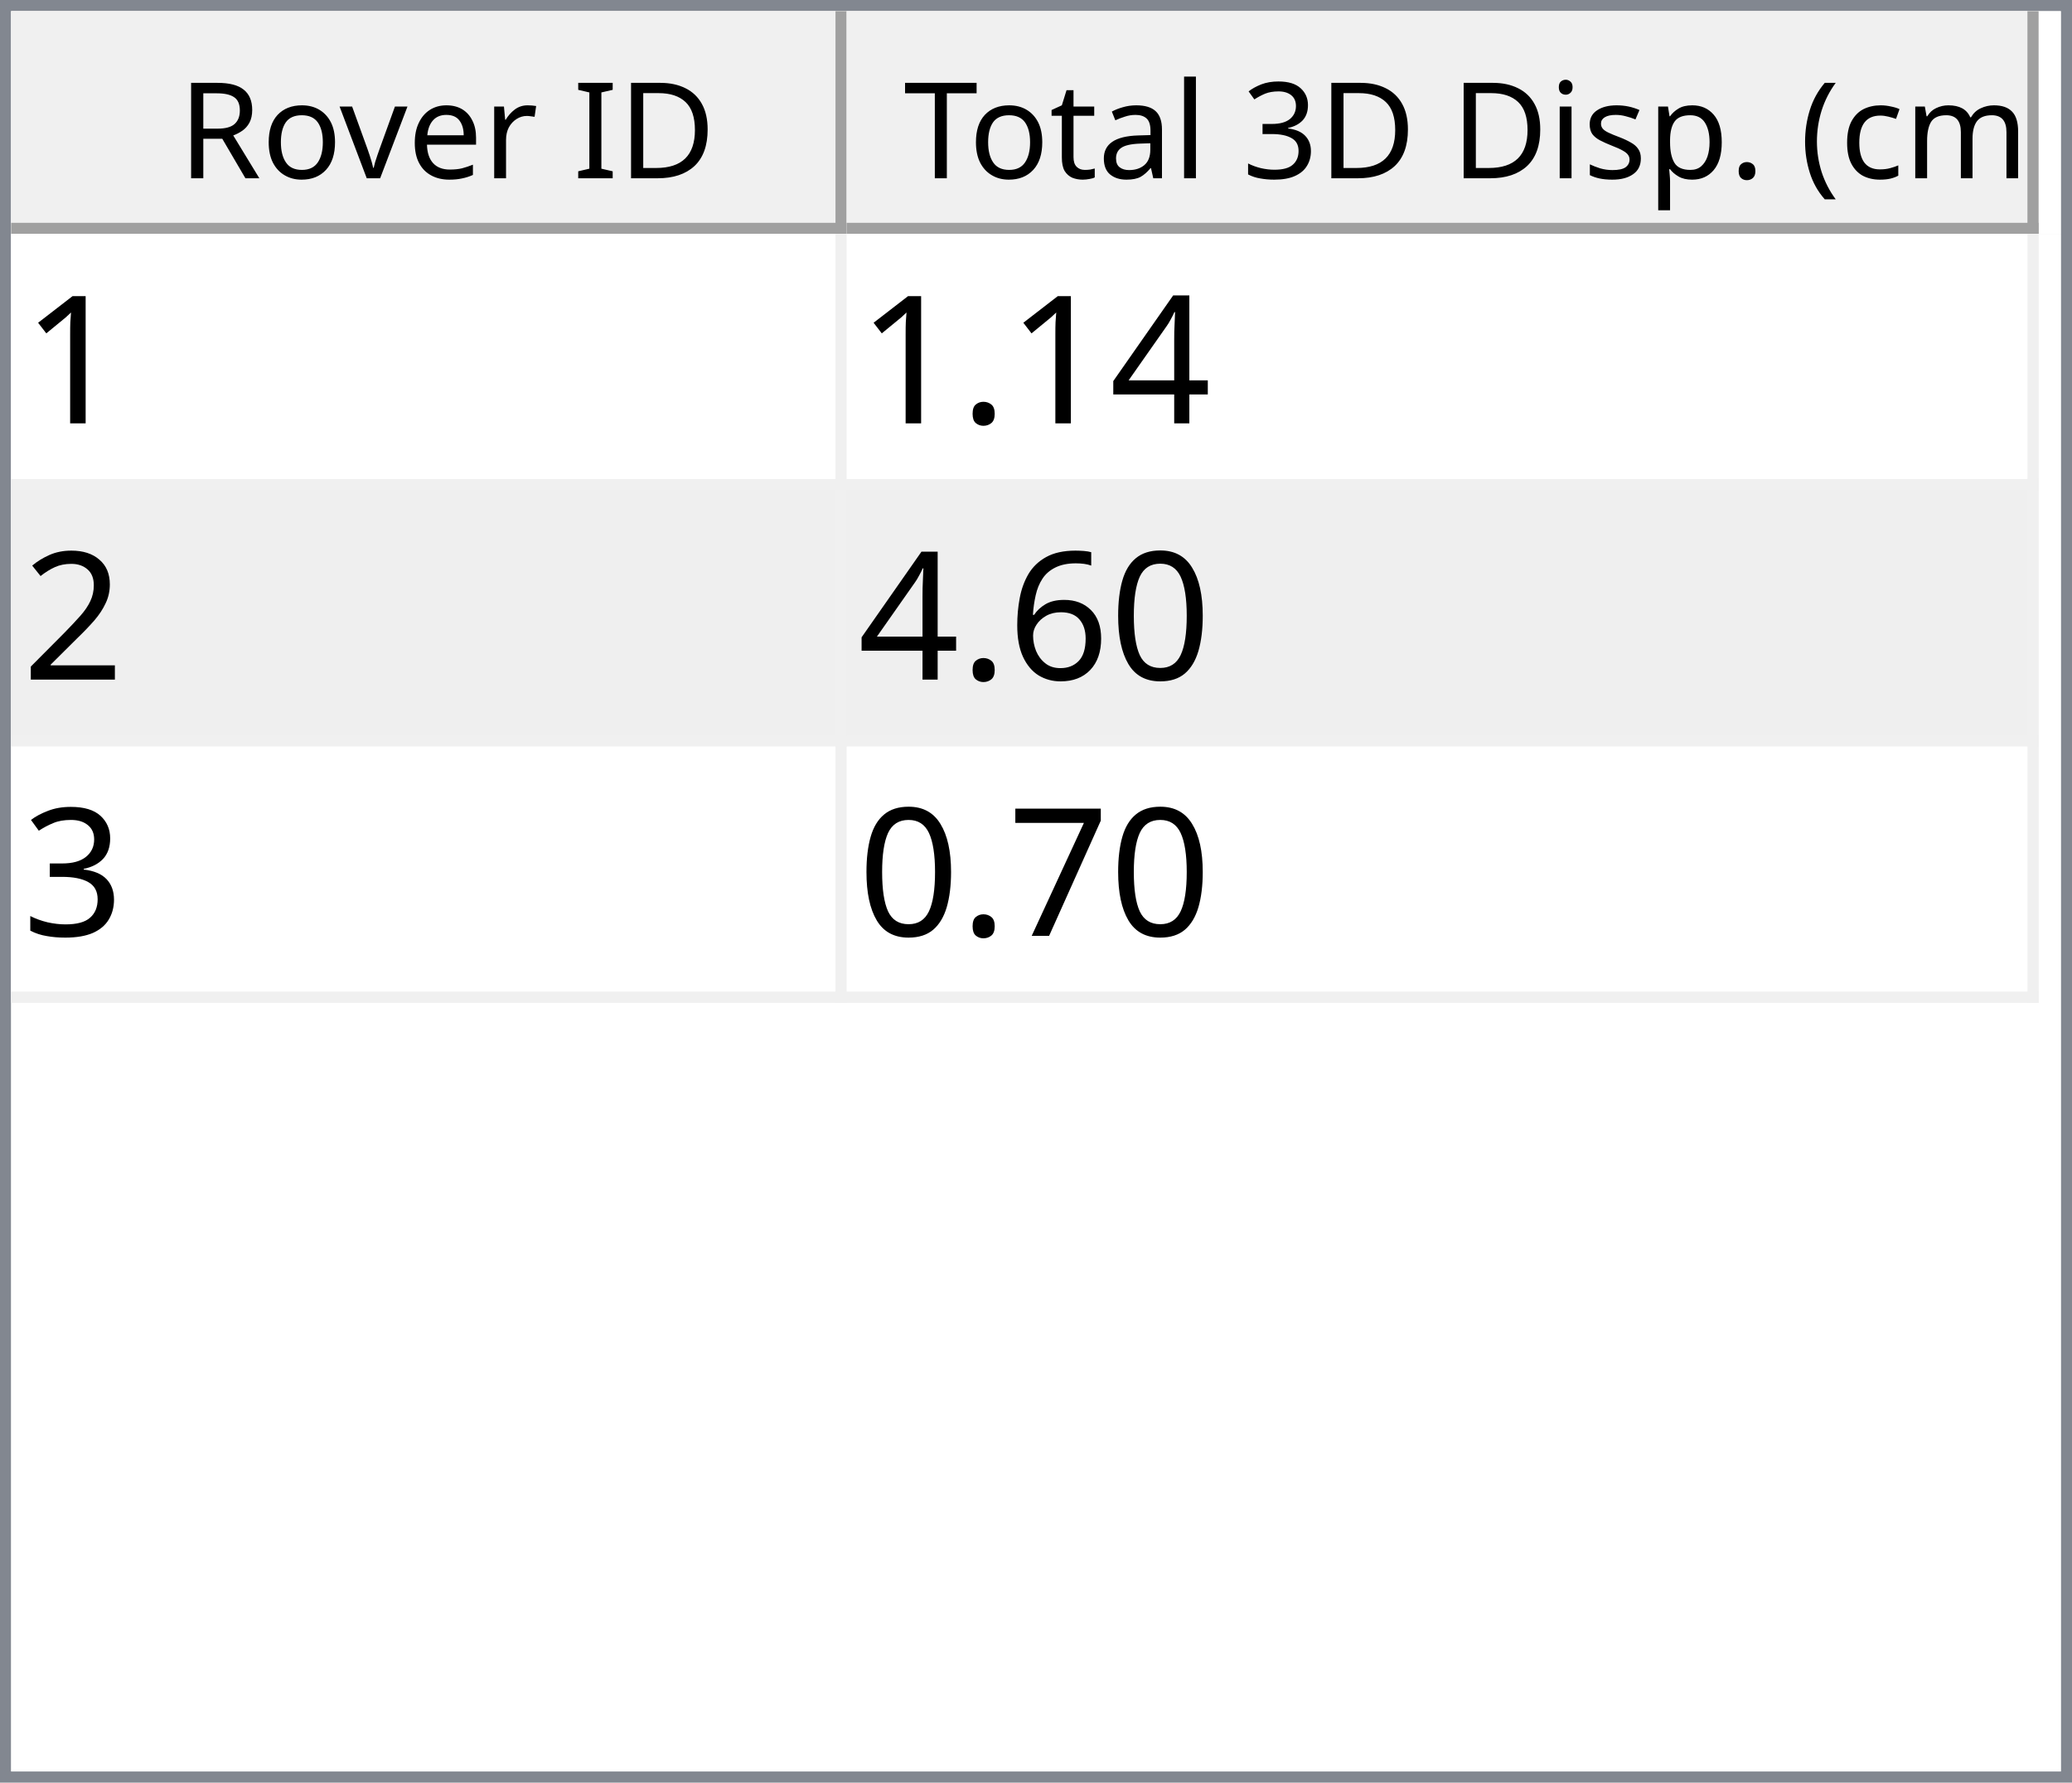
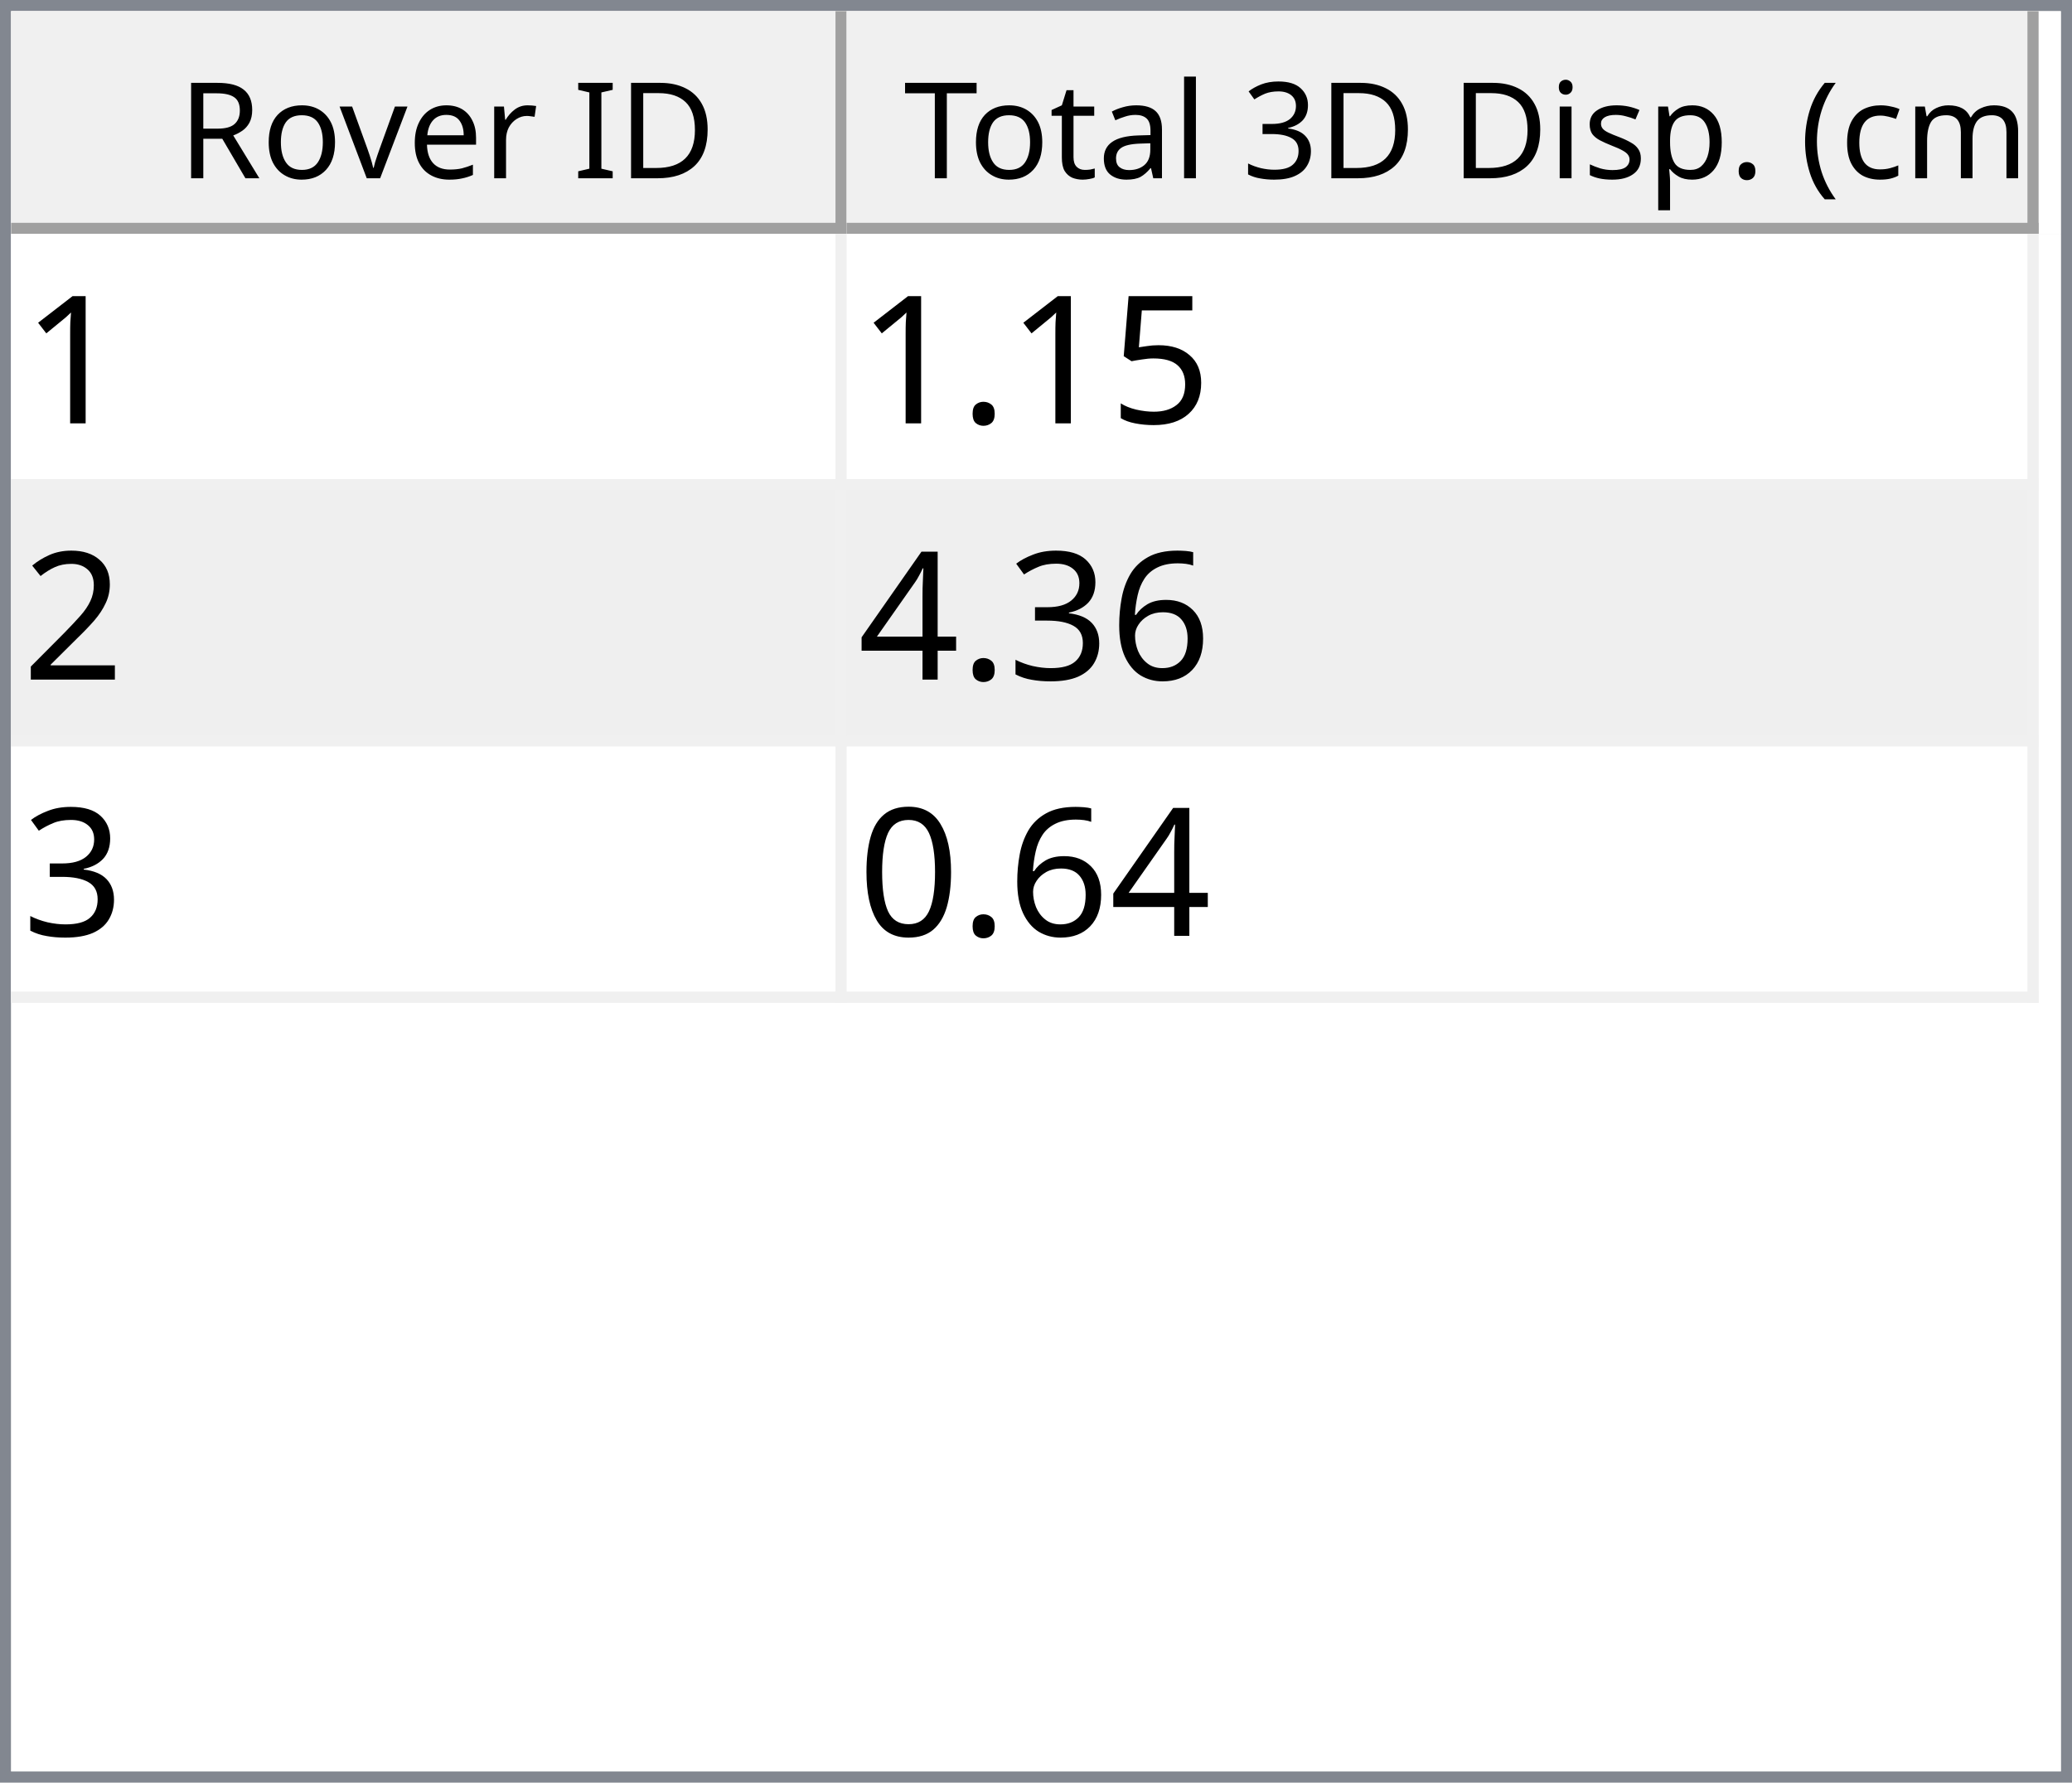
<svg xmlns="http://www.w3.org/2000/svg" style="fill-opacity:1; color-rendering:auto; color-interpolation:auto; text-rendering:auto; stroke:black; stroke-linecap:square; stroke-miterlimit:10; shape-rendering:auto; stroke-opacity:1; fill:black; stroke-dasharray:none; font-weight:normal; stroke-width:1; font-family:'Dialog'; font-style:normal; stroke-linejoin:miter; font-size:12px; stroke-dashoffset:0; image-rendering:auto;" width="186" height="160">
  <defs id="genericDefs" />
  <g>
    <defs id="defs1">
      <clipPath clipPathUnits="userSpaceOnUse" id="clipPath1">
        <path d="M0 0 L186 0 L186 160 L0 160 L0 0 Z" />
      </clipPath>
      <clipPath clipPathUnits="userSpaceOnUse" id="clipPath2">
        <path d="M0 0 L0 160 L186 160 L186 0 Z" />
      </clipPath>
      <clipPath clipPathUnits="userSpaceOnUse" id="clipPath3">
        <path d="M0 0 L0 20 L184 20 L184 0 Z" />
      </clipPath>
      <clipPath clipPathUnits="userSpaceOnUse" id="clipPath4">
        <path d="M0 0 L0 20 L75 20 L75 0 Z" />
      </clipPath>
      <clipPath clipPathUnits="userSpaceOnUse" id="clipPath5">
        <path d="M1 1 L1 19 L74 19 L74 1 Z" />
      </clipPath>
      <clipPath clipPathUnits="userSpaceOnUse" id="clipPath6">
        <path d="M0 0 L0 18 L73 18 L73 0 Z" />
      </clipPath>
      <clipPath clipPathUnits="userSpaceOnUse" id="clipPath7">
        <path d="M-0.5 -0.5 L-0.5 19.5 L74.5 19.5 L74.5 -0.5 Z" />
      </clipPath>
      <clipPath clipPathUnits="userSpaceOnUse" id="clipPath8">
        <path d="M0 0 L0 20 L107 20 L107 0 Z" />
      </clipPath>
      <clipPath clipPathUnits="userSpaceOnUse" id="clipPath9">
        <path d="M1 1 L1 19 L106 19 L106 1 Z" />
      </clipPath>
      <clipPath clipPathUnits="userSpaceOnUse" id="clipPath10">
        <path d="M0 0 L0 18 L105 18 L105 0 Z" />
      </clipPath>
      <clipPath clipPathUnits="userSpaceOnUse" id="clipPath11">
        <path d="M-0.5 -0.5 L-0.5 19.5 L106.5 19.5 L106.5 -0.5 Z" />
      </clipPath>
      <clipPath clipPathUnits="userSpaceOnUse" id="clipPath12">
        <path d="M0 0 L0 138 L184 138 L184 0 Z" />
      </clipPath>
      <clipPath clipPathUnits="userSpaceOnUse" id="clipPath13">
        <path d="M0 0 L0 69 L182 69 L182 0 Z" />
      </clipPath>
      <clipPath clipPathUnits="userSpaceOnUse" id="clipPath14">
        <path d="M-0.5 -0.5 L-0.5 68.5 L181.5 68.5 L181.5 -0.5 Z" />
      </clipPath>
      <clipPath clipPathUnits="userSpaceOnUse" id="clipPath15">
        <path d="M0 0 L0 22 L74 22 L74 0 Z" />
      </clipPath>
      <clipPath clipPathUnits="userSpaceOnUse" id="clipPath16">
        <path d="M0 0 L0 22 L106 22 L106 0 Z" />
      </clipPath>
      <font horiz-adv-x="64.551" id="font1">
        <font-face ascent="107.91" descent="25.098" units-per-em="100" style="font-style:normal; font-family:Segoe UI; font-weight:normal;" />
        <missing-glyph horiz-adv-x="64.551" d="M8.109 0 L8.109 68.266 L56.453 68.266 L56.453 0 L8.109 0 ZM15.328 7.234 L49.219 7.234 L49.219 61.031 L15.328 61.031 L15.328 7.234 Z" />
        <glyph unicode="D" horiz-adv-x="70.117" d="M9.188 0 L9.188 70.016 L28.516 70.016 Q65.531 70.016 65.531 35.891 Q65.531 19.672 55.25 9.836 Q44.969 0 27.734 0 L9.188 0 ZM17.391 62.594 L17.391 7.422 L27.828 7.422 Q41.609 7.422 49.273 14.797 Q56.938 22.172 56.938 35.688 Q56.938 62.594 28.328 62.594 L17.391 62.594 Z" />
        <glyph unicode="I" horiz-adv-x="26.611" d="M17.391 0 L9.188 0 L9.188 70.016 L17.391 70.016 L17.391 0 Z" />
        <glyph unicode=" " horiz-adv-x="27.393" d="" />
        <glyph unicode="r" horiz-adv-x="34.766" d="M34.188 41.891 Q32.078 43.5 28.125 43.5 Q23 43.5 19.555 38.672 Q16.109 33.844 16.109 25.484 L16.109 0 L8.109 0 L8.109 50 L16.109 50 L16.109 39.703 L16.312 39.703 Q18.016 44.969 21.531 47.922 Q25.047 50.875 29.391 50.875 Q32.516 50.875 34.188 50.203 L34.188 41.891 Z" />
        <glyph unicode="e" horiz-adv-x="52.295" d="M48.297 23 L12.984 23 Q13.188 14.656 17.484 10.109 Q21.781 5.562 29.297 5.562 Q37.75 5.562 44.828 11.141 L44.828 3.609 Q38.234 -1.172 27.391 -1.172 Q16.797 -1.172 10.742 5.641 Q4.688 12.453 4.688 24.812 Q4.688 36.469 11.305 43.82 Q17.922 51.172 27.734 51.172 Q37.547 51.172 42.922 44.828 Q48.297 38.484 48.297 27.203 L48.297 23 ZM40.094 29.781 Q40.047 36.719 36.75 40.578 Q33.453 44.438 27.594 44.438 Q21.922 44.438 17.969 40.383 Q14.016 36.328 13.094 29.781 L40.094 29.781 Z" />
        <glyph unicode="v" horiz-adv-x="47.9" d="M47.406 50 L27.484 0 L19.625 0 L0.688 50 L9.469 50 L22.172 13.672 Q23.578 9.672 23.922 6.688 L24.125 6.688 Q24.609 10.453 25.688 13.484 L38.969 50 L47.406 50 Z" />
        <glyph unicode="o" horiz-adv-x="58.594" d="M29 -1.172 Q17.922 -1.172 11.305 5.836 Q4.688 12.844 4.688 24.422 Q4.688 37.016 11.57 44.094 Q18.453 51.172 30.172 51.172 Q41.359 51.172 47.633 44.289 Q53.906 37.406 53.906 25.203 Q53.906 13.234 47.141 6.031 Q40.375 -1.172 29 -1.172 ZM29.594 44.438 Q21.875 44.438 17.383 39.188 Q12.891 33.938 12.891 24.703 Q12.891 15.828 17.43 10.695 Q21.969 5.562 29.594 5.562 Q37.359 5.562 41.531 10.594 Q45.703 15.625 45.703 24.906 Q45.703 34.281 41.531 39.359 Q37.359 44.438 29.594 44.438 Z" />
        <glyph unicode="R" horiz-adv-x="59.814" d="M59.375 0 L49.609 0 L37.891 19.625 Q36.281 22.359 34.766 24.289 Q33.25 26.219 31.664 27.438 Q30.078 28.656 28.25 29.219 Q26.422 29.781 24.125 29.781 L17.391 29.781 L17.391 0 L9.188 0 L9.188 70.016 L30.078 70.016 Q34.672 70.016 38.555 68.867 Q42.438 67.719 45.289 65.375 Q48.141 63.031 49.758 59.547 Q51.375 56.062 51.375 51.375 Q51.375 47.703 50.273 44.656 Q49.172 41.609 47.148 39.211 Q45.125 36.812 42.266 35.133 Q39.406 33.453 35.844 32.516 L35.844 32.328 Q37.594 31.547 38.891 30.547 Q40.188 29.547 41.359 28.18 Q42.531 26.812 43.68 25.078 Q44.828 23.344 46.234 21.047 L59.375 0 ZM17.391 62.594 L17.391 37.203 L28.516 37.203 Q31.594 37.203 34.203 38.133 Q36.812 39.062 38.719 40.797 Q40.625 42.531 41.703 45.047 Q42.781 47.562 42.781 50.688 Q42.781 56.297 39.141 59.445 Q35.5 62.594 28.609 62.594 L17.391 62.594 Z" />
        <glyph unicode=")" horiz-adv-x="30.176" d="M8.297 -15.922 L1.172 -15.922 Q16.406 2.344 16.406 26.812 Q16.406 51.469 1.078 70.016 L8.297 70.016 Q23.531 52.156 23.531 26.703 Q23.531 1.375 8.297 -15.922 Z" />
        <glyph unicode="m" horiz-adv-x="86.133" d="M79.109 0 L71.094 0 L71.094 28.719 Q71.094 37.016 68.531 40.727 Q65.969 44.438 59.906 44.438 Q54.781 44.438 51.195 39.75 Q47.609 35.062 47.609 28.516 L47.609 0 L39.594 0 L39.594 29.688 Q39.594 44.438 28.219 44.438 Q22.953 44.438 19.531 40.016 Q16.109 35.594 16.109 28.516 L16.109 0 L8.109 0 L8.109 50 L16.109 50 L16.109 42.094 L16.312 42.094 Q21.625 51.172 31.844 51.172 Q36.969 51.172 40.773 48.312 Q44.578 45.453 46 40.828 Q51.562 51.172 62.594 51.172 Q79.109 51.172 79.109 30.812 L79.109 0 Z" />
        <glyph unicode="c" horiz-adv-x="46.191" d="M42.188 2.297 Q36.422 -1.172 28.516 -1.172 Q17.828 -1.172 11.258 5.789 Q4.688 12.75 4.688 23.828 Q4.688 36.188 11.766 43.68 Q18.844 51.172 30.672 51.172 Q37.25 51.172 42.281 48.734 L42.281 40.531 Q36.719 44.438 30.375 44.438 Q22.703 44.438 17.797 38.945 Q12.891 33.453 12.891 24.516 Q12.891 15.719 17.508 10.641 Q22.125 5.562 29.891 5.562 Q36.422 5.562 42.188 9.906 L42.188 2.297 Z" />
        <glyph unicode="(" horiz-adv-x="30.176" d="M29.109 -15.922 L21.969 -15.922 Q6.844 1.375 6.844 26.703 Q6.844 52.156 21.969 70.016 L29.203 70.016 Q13.875 51.469 13.875 26.812 Q13.875 2.344 29.109 -15.922 Z" />
        <glyph unicode="." horiz-adv-x="21.68" d="M10.891 -1.078 Q8.641 -1.078 7.055 0.539 Q5.469 2.156 5.469 4.391 Q5.469 6.641 7.055 8.273 Q8.641 9.906 10.891 9.906 Q13.188 9.906 14.797 8.273 Q16.406 6.641 16.406 4.391 Q16.406 2.156 14.797 0.539 Q13.188 -1.078 10.891 -1.078 Z" />
        <glyph unicode="p" horiz-adv-x="58.789" d="M16.312 7.234 L16.109 7.234 L16.109 -23 L8.109 -23 L8.109 50 L16.109 50 L16.109 41.219 L16.312 41.219 Q22.219 51.172 33.594 51.172 Q43.266 51.172 48.688 44.461 Q54.109 37.75 54.109 26.469 Q54.109 13.922 48 6.375 Q41.891 -1.172 31.297 -1.172 Q21.578 -1.172 16.312 7.234 ZM16.109 27.391 L16.109 20.406 Q16.109 14.203 20.141 9.883 Q24.172 5.562 30.375 5.562 Q37.641 5.562 41.773 11.133 Q45.906 16.703 45.906 26.609 Q45.906 34.969 42.047 39.703 Q38.188 44.438 31.594 44.438 Q24.609 44.438 20.359 39.578 Q16.109 34.719 16.109 27.391 Z" />
        <glyph unicode="s" horiz-adv-x="42.432" d="M5.078 1.812 L5.078 10.406 Q11.625 5.562 19.484 5.562 Q30.031 5.562 30.031 12.594 Q30.031 14.594 29.125 15.992 Q28.219 17.391 26.68 18.461 Q25.141 19.531 23.07 20.383 Q21 21.234 18.609 22.172 Q15.281 23.484 12.766 24.828 Q10.25 26.172 8.57 27.859 Q6.891 29.547 6.031 31.695 Q5.172 33.844 5.172 36.719 Q5.172 40.234 6.789 42.945 Q8.406 45.656 11.086 47.484 Q13.766 49.312 17.211 50.242 Q20.656 51.172 24.312 51.172 Q30.812 51.172 35.938 48.922 L35.938 40.828 Q30.422 44.438 23.25 44.438 Q21 44.438 19.195 43.922 Q17.391 43.406 16.094 42.477 Q14.797 41.547 14.086 40.258 Q13.375 38.969 13.375 37.406 Q13.375 35.453 14.086 34.133 Q14.797 32.812 16.164 31.789 Q17.531 30.766 19.484 29.938 Q21.438 29.109 23.922 28.125 Q27.25 26.859 29.883 25.516 Q32.516 24.172 34.375 22.484 Q36.234 20.797 37.234 18.602 Q38.234 16.406 38.234 13.375 Q38.234 9.672 36.602 6.938 Q34.969 4.203 32.234 2.398 Q29.5 0.594 25.93 -0.289 Q22.359 -1.172 18.453 -1.172 Q10.75 -1.172 5.078 1.812 Z" />
        <glyph unicode="i" horiz-adv-x="24.219" d="M12.203 62.703 Q10.062 62.703 8.547 64.164 Q7.031 65.625 7.031 67.875 Q7.031 70.125 8.547 71.609 Q10.062 73.094 12.203 73.094 Q14.406 73.094 15.945 71.609 Q17.484 70.125 17.484 67.875 Q17.484 65.719 15.945 64.211 Q14.406 62.703 12.203 62.703 ZM16.109 0 L8.109 0 L8.109 50 L16.109 50 L16.109 0 Z" />
        <glyph unicode="3" horiz-adv-x="53.906" d="M46.531 19.828 Q46.531 15.094 44.75 11.211 Q42.969 7.328 39.719 4.57 Q36.469 1.812 31.93 0.297 Q27.391 -1.219 21.922 -1.219 Q11.922 -1.219 6 2.594 L6 11.188 Q13.094 5.609 22.219 5.609 Q25.875 5.609 28.828 6.539 Q31.781 7.469 33.906 9.227 Q36.031 10.984 37.18 13.477 Q38.328 15.969 38.328 19.094 Q38.328 32.812 18.797 32.812 L12.984 32.812 L12.984 39.594 L18.5 39.594 Q35.797 39.594 35.797 52.484 Q35.797 64.406 22.609 64.406 Q15.188 64.406 8.688 59.422 L8.688 67.188 Q15.375 71.188 24.609 71.188 Q29 71.188 32.57 69.969 Q36.141 68.75 38.68 66.555 Q41.219 64.359 42.609 61.281 Q44 58.203 44 54.5 Q44 40.672 30.031 36.719 L30.031 36.531 Q33.594 36.141 36.625 34.797 Q39.656 33.453 41.852 31.305 Q44.047 29.156 45.289 26.25 Q46.531 23.344 46.531 19.828 Z" />
        <glyph unicode="l" horiz-adv-x="24.219" d="M16.109 0 L8.109 0 L8.109 74.031 L16.109 74.031 L16.109 0 Z" />
        <glyph unicode="a" horiz-adv-x="50.879" d="M43.891 0 L35.891 0 L35.891 7.812 L35.688 7.812 Q30.469 -1.172 20.312 -1.172 Q12.844 -1.172 8.617 2.781 Q4.391 6.734 4.391 13.281 Q4.391 27.297 20.906 29.594 L35.891 31.688 Q35.891 44.438 25.594 44.438 Q16.547 44.438 9.281 38.281 L9.281 46.484 Q16.656 51.172 26.266 51.172 Q43.891 51.172 43.891 32.516 L43.891 0 ZM35.891 25.297 L23.828 23.641 Q18.266 22.859 15.43 20.875 Q12.594 18.891 12.594 13.875 Q12.594 10.203 15.211 7.883 Q17.828 5.562 22.172 5.562 Q28.125 5.562 32.008 9.742 Q35.891 13.922 35.891 20.312 L35.891 25.297 Z" />
        <glyph unicode="t" horiz-adv-x="33.887" d="M31.297 0.484 Q28.469 -1.078 23.828 -1.078 Q10.688 -1.078 10.688 13.578 L10.688 43.172 L2.094 43.172 L2.094 50 L10.688 50 L10.688 62.203 L18.703 64.797 L18.703 50 L31.297 50 L31.297 43.172 L18.703 43.172 L18.703 14.984 Q18.703 9.969 20.414 7.82 Q22.125 5.672 26.078 5.672 Q29.109 5.672 31.297 7.328 L31.297 0.484 Z" />
        <glyph unicode="T" horiz-adv-x="52.393" d="M50.594 62.594 L30.375 62.594 L30.375 0 L22.172 0 L22.172 62.594 L2 62.594 L2 70.016 L50.594 70.016 L50.594 62.594 Z" />
      </font>
      <font horiz-adv-x="75.0" id="font2">
        <font-face ascent="100.537" descent="21.973" units-per-em="100" style="font-style:normal; font-family:sans-serif; font-weight:normal;" />
        <missing-glyph horiz-adv-x="75.0" d="M12.5 0 L12.5 62.5 L62.5 62.5 L62.5 0 L12.5 0 ZM14.062 1.562 L60.938 1.562 L60.938 60.938 L14.062 60.938 L14.062 1.562 Z" />
        <glyph unicode="1" horiz-adv-x="55.615" d="M37.25 0 L28.469 0 L28.469 56 Q25.297 52.984 20.141 49.953 Q14.984 46.922 10.891 45.406 L10.891 53.906 Q18.266 57.375 23.781 62.305 Q29.297 67.234 31.594 71.875 L37.25 71.875 L37.25 0 Z" />
-         <glyph unicode="4" horiz-adv-x="55.615" d="M32.328 0 L32.328 17.141 L1.266 17.141 L1.266 25.203 L33.938 71.578 L41.109 71.578 L41.109 25.203 L50.781 25.203 L50.781 17.141 L41.109 17.141 L41.109 0 L32.328 0 ZM32.328 25.203 L32.328 57.469 L9.906 25.203 L32.328 25.203 Z" />
+         <glyph unicode="5" horiz-adv-x="55.615" d="M4.156 18.75 L13.375 19.531 Q14.406 12.797 18.141 9.398 Q21.875 6 27.156 6 Q33.5 6 37.891 10.789 Q42.281 15.578 42.281 23.484 Q42.281 31 38.062 35.352 Q33.844 39.703 27 39.703 Q22.75 39.703 19.336 37.773 Q15.922 35.844 13.969 32.766 L5.719 33.844 L12.641 70.609 L48.25 70.609 L48.25 62.203 L19.672 62.203 L15.828 42.969 Q22.266 47.469 29.344 47.469 Q38.719 47.469 45.164 40.969 Q51.609 34.469 51.609 24.266 Q51.609 14.547 45.953 7.469 Q39.062 -1.219 27.156 -1.219 Q17.391 -1.219 11.211 4.25 Q5.031 9.719 4.156 18.75 Z" />
        <glyph unicode="." horiz-adv-x="27.783" d="M9.078 0 L9.078 10.016 L19.094 10.016 L19.094 0 L9.078 0 Z" />
        <glyph unicode="2" horiz-adv-x="55.615" d="M50.344 8.453 L50.344 0 L3.031 0 Q2.938 3.172 4.047 6.109 Q5.859 10.938 9.836 15.625 Q13.812 20.312 21.344 26.469 Q33.016 36.031 37.117 41.625 Q41.219 47.219 41.219 52.203 Q41.219 57.422 37.477 61.008 Q33.734 64.594 27.734 64.594 Q21.391 64.594 17.578 60.789 Q13.766 56.984 13.719 50.25 L4.688 51.172 Q5.609 61.281 11.664 66.578 Q17.719 71.875 27.938 71.875 Q38.234 71.875 44.242 66.164 Q50.25 60.453 50.25 52 Q50.25 47.703 48.492 43.555 Q46.734 39.406 42.656 34.812 Q38.578 30.219 29.109 22.219 Q21.188 15.578 18.945 13.211 Q16.703 10.844 15.234 8.453 L50.344 8.453 Z" />
-         <glyph unicode="0" horiz-adv-x="55.615" d="M4.156 35.297 Q4.156 48 6.766 55.742 Q9.375 63.484 14.523 67.68 Q19.672 71.875 27.484 71.875 Q33.25 71.875 37.594 69.555 Q41.938 67.234 44.773 62.867 Q47.609 58.5 49.219 52.227 Q50.828 45.953 50.828 35.297 Q50.828 22.703 48.242 14.969 Q45.656 7.234 40.508 3.008 Q35.359 -1.219 27.484 -1.219 Q17.141 -1.219 11.234 6.203 Q4.156 15.141 4.156 35.297 ZM13.188 35.297 Q13.188 17.672 17.312 11.836 Q21.438 6 27.484 6 Q33.547 6 37.672 11.859 Q41.797 17.719 41.797 35.297 Q41.797 52.984 37.672 58.789 Q33.547 64.594 27.391 64.594 Q21.344 64.594 17.719 59.469 Q13.188 52.938 13.188 35.297 Z" />
        <glyph unicode="6" horiz-adv-x="55.615" d="M49.75 54.047 L41.016 53.375 Q39.844 58.547 37.703 60.891 Q34.125 64.656 28.906 64.656 Q24.703 64.656 21.531 62.312 Q17.391 59.281 14.992 53.469 Q12.594 47.656 12.5 36.922 Q15.672 41.75 20.266 44.094 Q24.859 46.438 29.891 46.438 Q38.672 46.438 44.852 39.969 Q51.031 33.5 51.031 23.25 Q51.031 16.5 48.125 10.719 Q45.219 4.938 40.141 1.859 Q35.062 -1.219 28.609 -1.219 Q17.625 -1.219 10.695 6.859 Q3.766 14.938 3.766 33.5 Q3.766 54.25 11.422 63.672 Q18.109 71.875 29.438 71.875 Q37.891 71.875 43.289 67.141 Q48.688 62.406 49.75 54.047 ZM13.875 23.188 Q13.875 18.656 15.797 14.508 Q17.719 10.359 21.188 8.18 Q24.656 6 28.469 6 Q34.031 6 38.039 10.492 Q42.047 14.984 42.047 22.703 Q42.047 30.125 38.086 34.398 Q34.125 38.672 28.125 38.672 Q22.172 38.672 18.023 34.398 Q13.875 30.125 13.875 23.188 Z" />
        <glyph unicode="3" horiz-adv-x="55.615" d="M4.203 18.891 L12.984 20.062 Q14.5 12.594 18.141 9.297 Q21.781 6 27 6 Q33.203 6 37.477 10.297 Q41.75 14.594 41.75 20.953 Q41.75 27 37.797 30.93 Q33.844 34.859 27.734 34.859 Q25.25 34.859 21.531 33.891 L22.516 41.609 Q23.391 41.5 23.922 41.5 Q29.547 41.5 34.039 44.43 Q38.531 47.359 38.531 53.469 Q38.531 58.297 35.258 61.477 Q31.984 64.656 26.812 64.656 Q21.688 64.656 18.266 61.43 Q14.844 58.203 13.875 51.766 L5.078 53.328 Q6.688 62.156 12.398 67.016 Q18.109 71.875 26.609 71.875 Q32.469 71.875 37.398 69.359 Q42.328 66.844 44.945 62.5 Q47.562 58.156 47.562 53.266 Q47.562 48.641 45.07 44.828 Q42.578 41.016 37.703 38.766 Q44.047 37.312 47.562 32.695 Q51.078 28.078 51.078 21.141 Q51.078 11.766 44.242 5.25 Q37.406 -1.266 26.953 -1.266 Q17.531 -1.266 11.305 4.352 Q5.078 9.969 4.203 18.891 Z" />
-         <glyph unicode="7" horiz-adv-x="55.615" d="M4.734 62.203 L4.734 70.656 L51.078 70.656 L51.078 63.812 Q44.234 56.547 37.523 44.484 Q30.812 32.422 27.156 19.672 Q24.516 10.688 23.781 0 L14.75 0 Q14.891 8.453 18.062 20.414 Q21.234 32.375 27.172 43.484 Q33.109 54.594 39.797 62.203 L4.734 62.203 Z" />
+         <glyph unicode="4" horiz-adv-x="55.615" d="M32.328 0 L32.328 17.141 L1.266 17.141 L1.266 25.203 L33.938 71.578 L41.109 71.578 L41.109 25.203 L50.781 25.203 L50.781 17.141 L41.109 17.141 L41.109 0 L32.328 0 ZM32.328 25.203 L32.328 57.469 L9.906 25.203 L32.328 25.203 Z" />
+         <glyph unicode="0" horiz-adv-x="55.615" d="M4.156 35.297 Q4.156 48 6.766 55.742 Q9.375 63.484 14.523 67.68 Q19.672 71.875 27.484 71.875 Q33.25 71.875 37.594 69.555 Q41.938 67.234 44.773 62.867 Q47.609 58.5 49.219 52.227 Q50.828 45.953 50.828 35.297 Q50.828 22.703 48.242 14.969 Q45.656 7.234 40.508 3.008 Q35.359 -1.219 27.484 -1.219 Q17.141 -1.219 11.234 6.203 Q4.156 15.141 4.156 35.297 ZM13.188 35.297 Q13.188 17.672 17.312 11.836 Q21.438 6 27.484 6 Q33.547 6 37.672 11.859 Q41.797 17.719 41.797 35.297 Q41.797 52.984 37.672 58.789 Q33.547 64.594 27.391 64.594 Q21.344 64.594 17.719 59.469 Q13.188 52.938 13.188 35.297 Z" />
      </font>
    </defs>
    <g style="fill:white; stroke:white;">
      <rect x="0" y="0" width="186" style="clip-path:url(#clipPath1); stroke:none;" height="160" />
    </g>
    <g style="fill:white; text-rendering:optimizeSpeed; color-rendering:optimizeSpeed; image-rendering:optimizeSpeed; shape-rendering:crispEdges; stroke:white; color-interpolation:sRGB;">
      <rect x="0" width="186" height="160" y="0" style="stroke:none;" />
      <path style="stroke:none;" d="M0 160 L186 160 L186 0 L0 0 Z" />
    </g>
    <g style="fill:rgb(240,240,240); font-family:'Segoe UI'; stroke:rgb(240,240,240);">
      <rect x="0" y="0" width="186" style="clip-path:url(#clipPath2); stroke:none;" height="160" />
    </g>
    <g style="fill:rgb(130,135,144); font-family:'Segoe UI'; stroke:rgb(130,135,144);">
      <path d="M0 0 L186 0 L186 160 L0 160 L0 0 ZM1 1 L185 1 L185 159 L1 159 L1 1 Z" style="fill-rule:evenodd; clip-path:url(#clipPath2); stroke:none;" />
    </g>
    <g style="fill:white; font-family:'Segoe UI'; stroke:white;" transform="translate(1,1)">
      <rect x="0" y="0" width="184" style="clip-path:url(#clipPath3); stroke:none;" height="20" />
    </g>
    <g style="fill:rgb(240,240,240); font-family:'Segoe UI'; stroke:rgb(240,240,240);" transform="translate(1,1)">
      <rect x="0" y="0" width="75" style="clip-path:url(#clipPath4); stroke:none;" height="20" />
    </g>
    <g style="font-family:'Segoe UI';" transform="translate(2,2)">
      <text x="14" xml:space="preserve" y="14" style="clip-path:url(#clipPath6); stroke:none;">Rover ID</text>
    </g>
    <g style="fill:rgb(160,160,160); font-family:'Segoe UI'; stroke:rgb(160,160,160); stroke-linejoin:bevel;" transform="translate(1.5,1.5)">
      <line x1="74" x2="74" y1="0" style="fill:none; clip-path:url(#clipPath7);" y2="19" />
    </g>
    <g style="fill:rgb(160,160,160); font-family:'Segoe UI'; stroke:rgb(160,160,160); stroke-linejoin:bevel;" transform="matrix(1,0,0,1,1,1) translate(0.5,0.5)">
      <line x1="0" x2="74" y1="19" style="fill:none; clip-path:url(#clipPath7);" y2="19" />
    </g>
    <g style="fill:rgb(240,240,240); font-family:'Segoe UI'; stroke:rgb(240,240,240);" transform="translate(76,1)">
      <rect x="0" y="0" width="107" style="clip-path:url(#clipPath8); stroke:none;" height="20" />
    </g>
    <g style="font-family:'Segoe UI';" transform="translate(77,2)">
      <text x="1" xml:space="preserve" y="14" style="clip-path:url(#clipPath10); stroke:none;"> Total 3D Disp. (cm)</text>
    </g>
    <g style="fill:rgb(160,160,160); font-family:'Segoe UI'; stroke:rgb(160,160,160); stroke-linejoin:bevel;" transform="translate(76.5,1.5)">
      <line x1="106" x2="106" y1="0" style="fill:none; clip-path:url(#clipPath11);" y2="19" />
    </g>
    <g style="fill:rgb(160,160,160); font-family:'Segoe UI'; stroke:rgb(160,160,160); stroke-linejoin:bevel;" transform="matrix(1,0,0,1,76,1) translate(0.5,0.5)">
      <line x1="0" x2="106" y1="19" style="fill:none; clip-path:url(#clipPath11);" y2="19" />
    </g>
    <g style="fill:white; font-family:'Segoe UI'; stroke:white;" transform="translate(1,21)">
      <rect x="0" y="0" width="184" style="clip-path:url(#clipPath12); stroke:none;" height="138" />
    </g>
    <g style="fill:rgb(240,240,240); font-size:16px; font-family:sans-serif; stroke:rgb(240,240,240);" transform="translate(1,21)">
      <rect x="0" y="0" width="182" style="clip-path:url(#clipPath13); stroke:none;" height="69" />
      <line transform="translate(0.5,0.5)" x1="0" x2="181" y1="22" style="clip-path:url(#clipPath14); fill:none; stroke-linejoin:bevel;" y2="22" />
    </g>
    <g transform="matrix(1,0,0,1,1,21) translate(0.5,0.5)" style="fill:rgb(240,240,240); font-size:16px; font-family:sans-serif; stroke:rgb(240,240,240); stroke-linejoin:bevel;">
      <line x1="0" x2="181" y1="45" style="fill:none; clip-path:url(#clipPath14);" y2="45" />
    </g>
    <g transform="matrix(1,0,0,1,1,21) translate(0.5,0.5)" style="fill:rgb(240,240,240); font-size:16px; font-family:sans-serif; stroke:rgb(240,240,240); stroke-linejoin:bevel;">
      <line x1="0" x2="181" y1="68" style="fill:none; clip-path:url(#clipPath14);" y2="68" />
    </g>
    <g transform="matrix(1,0,0,1,1,21) translate(0.5,0.5)" style="fill:rgb(240,240,240); font-size:16px; font-family:sans-serif; stroke:rgb(240,240,240); stroke-linejoin:bevel;">
      <line x1="74" x2="74" y1="0" style="fill:none; clip-path:url(#clipPath14);" y2="68" />
    </g>
    <g transform="matrix(1,0,0,1,1,21) translate(0.5,0.5)" style="fill:rgb(240,240,240); font-size:16px; font-family:sans-serif; stroke:rgb(240,240,240); stroke-linejoin:bevel;">
      <line x1="181" x2="181" y1="0" style="fill:none; clip-path:url(#clipPath14);" y2="68" />
    </g>
    <g style="fill:white; font-size:16px; font-family:sans-serif; stroke:white;" transform="matrix(1,0,0,1,1,21)">
      <rect x="0" y="0" width="74" style="clip-path:url(#clipPath15); stroke:none;" height="22" />
      <text x="1" y="17" style="fill:black; clip-path:url(#clipPath15); stroke:none;" xml:space="preserve">1</text>
    </g>
    <g style="fill:white; font-size:16px; font-family:sans-serif; stroke:white;" transform="matrix(1,0,0,1,1,21) translate(75,0)">
      <rect x="0" y="0" width="106" style="clip-path:url(#clipPath16); stroke:none;" height="22" />
-       <text x="1" y="17" style="fill:black; clip-path:url(#clipPath16); stroke:none;" xml:space="preserve">1.14</text>
+       <text x="1" y="17" style="fill:black; clip-path:url(#clipPath16); stroke:none;" xml:space="preserve">1.15</text>
    </g>
    <g style="fill:rgb(239,239,239); font-size:16px; font-family:sans-serif; stroke:rgb(239,239,239);" transform="matrix(1,0,0,1,1,21) translate(0,23)">
      <rect x="0" y="0" width="74" style="clip-path:url(#clipPath15); stroke:none;" height="22" />
      <text x="1" y="17" style="fill:black; clip-path:url(#clipPath15); stroke:none;" xml:space="preserve">2</text>
    </g>
    <g style="fill:rgb(239,239,239); font-size:16px; font-family:sans-serif; stroke:rgb(239,239,239);" transform="matrix(1,0,0,1,1,21) translate(75,23)">
      <rect x="0" y="0" width="106" style="clip-path:url(#clipPath16); stroke:none;" height="22" />
-       <text x="1" y="17" style="fill:black; clip-path:url(#clipPath16); stroke:none;" xml:space="preserve">4.60</text>
+       <text x="1" y="17" style="fill:black; clip-path:url(#clipPath16); stroke:none;" xml:space="preserve">4.36</text>
    </g>
    <g style="fill:white; font-size:16px; font-family:sans-serif; stroke:white;" transform="matrix(1,0,0,1,1,21) translate(0,46)">
      <rect x="0" y="0" width="74" style="clip-path:url(#clipPath15); stroke:none;" height="22" />
      <text x="1" y="17" style="fill:black; clip-path:url(#clipPath15); stroke:none;" xml:space="preserve">3</text>
    </g>
    <g style="fill:white; font-size:16px; font-family:sans-serif; stroke:white;" transform="matrix(1,0,0,1,1,21) translate(75,46)">
      <rect x="0" y="0" width="106" style="clip-path:url(#clipPath16); stroke:none;" height="22" />
-       <text x="1" y="17" style="fill:black; clip-path:url(#clipPath16); stroke:none;" xml:space="preserve">0.70</text>
+       <text x="1" y="17" style="fill:black; clip-path:url(#clipPath16); stroke:none;" xml:space="preserve">0.64</text>
    </g>
  </g>
</svg>
